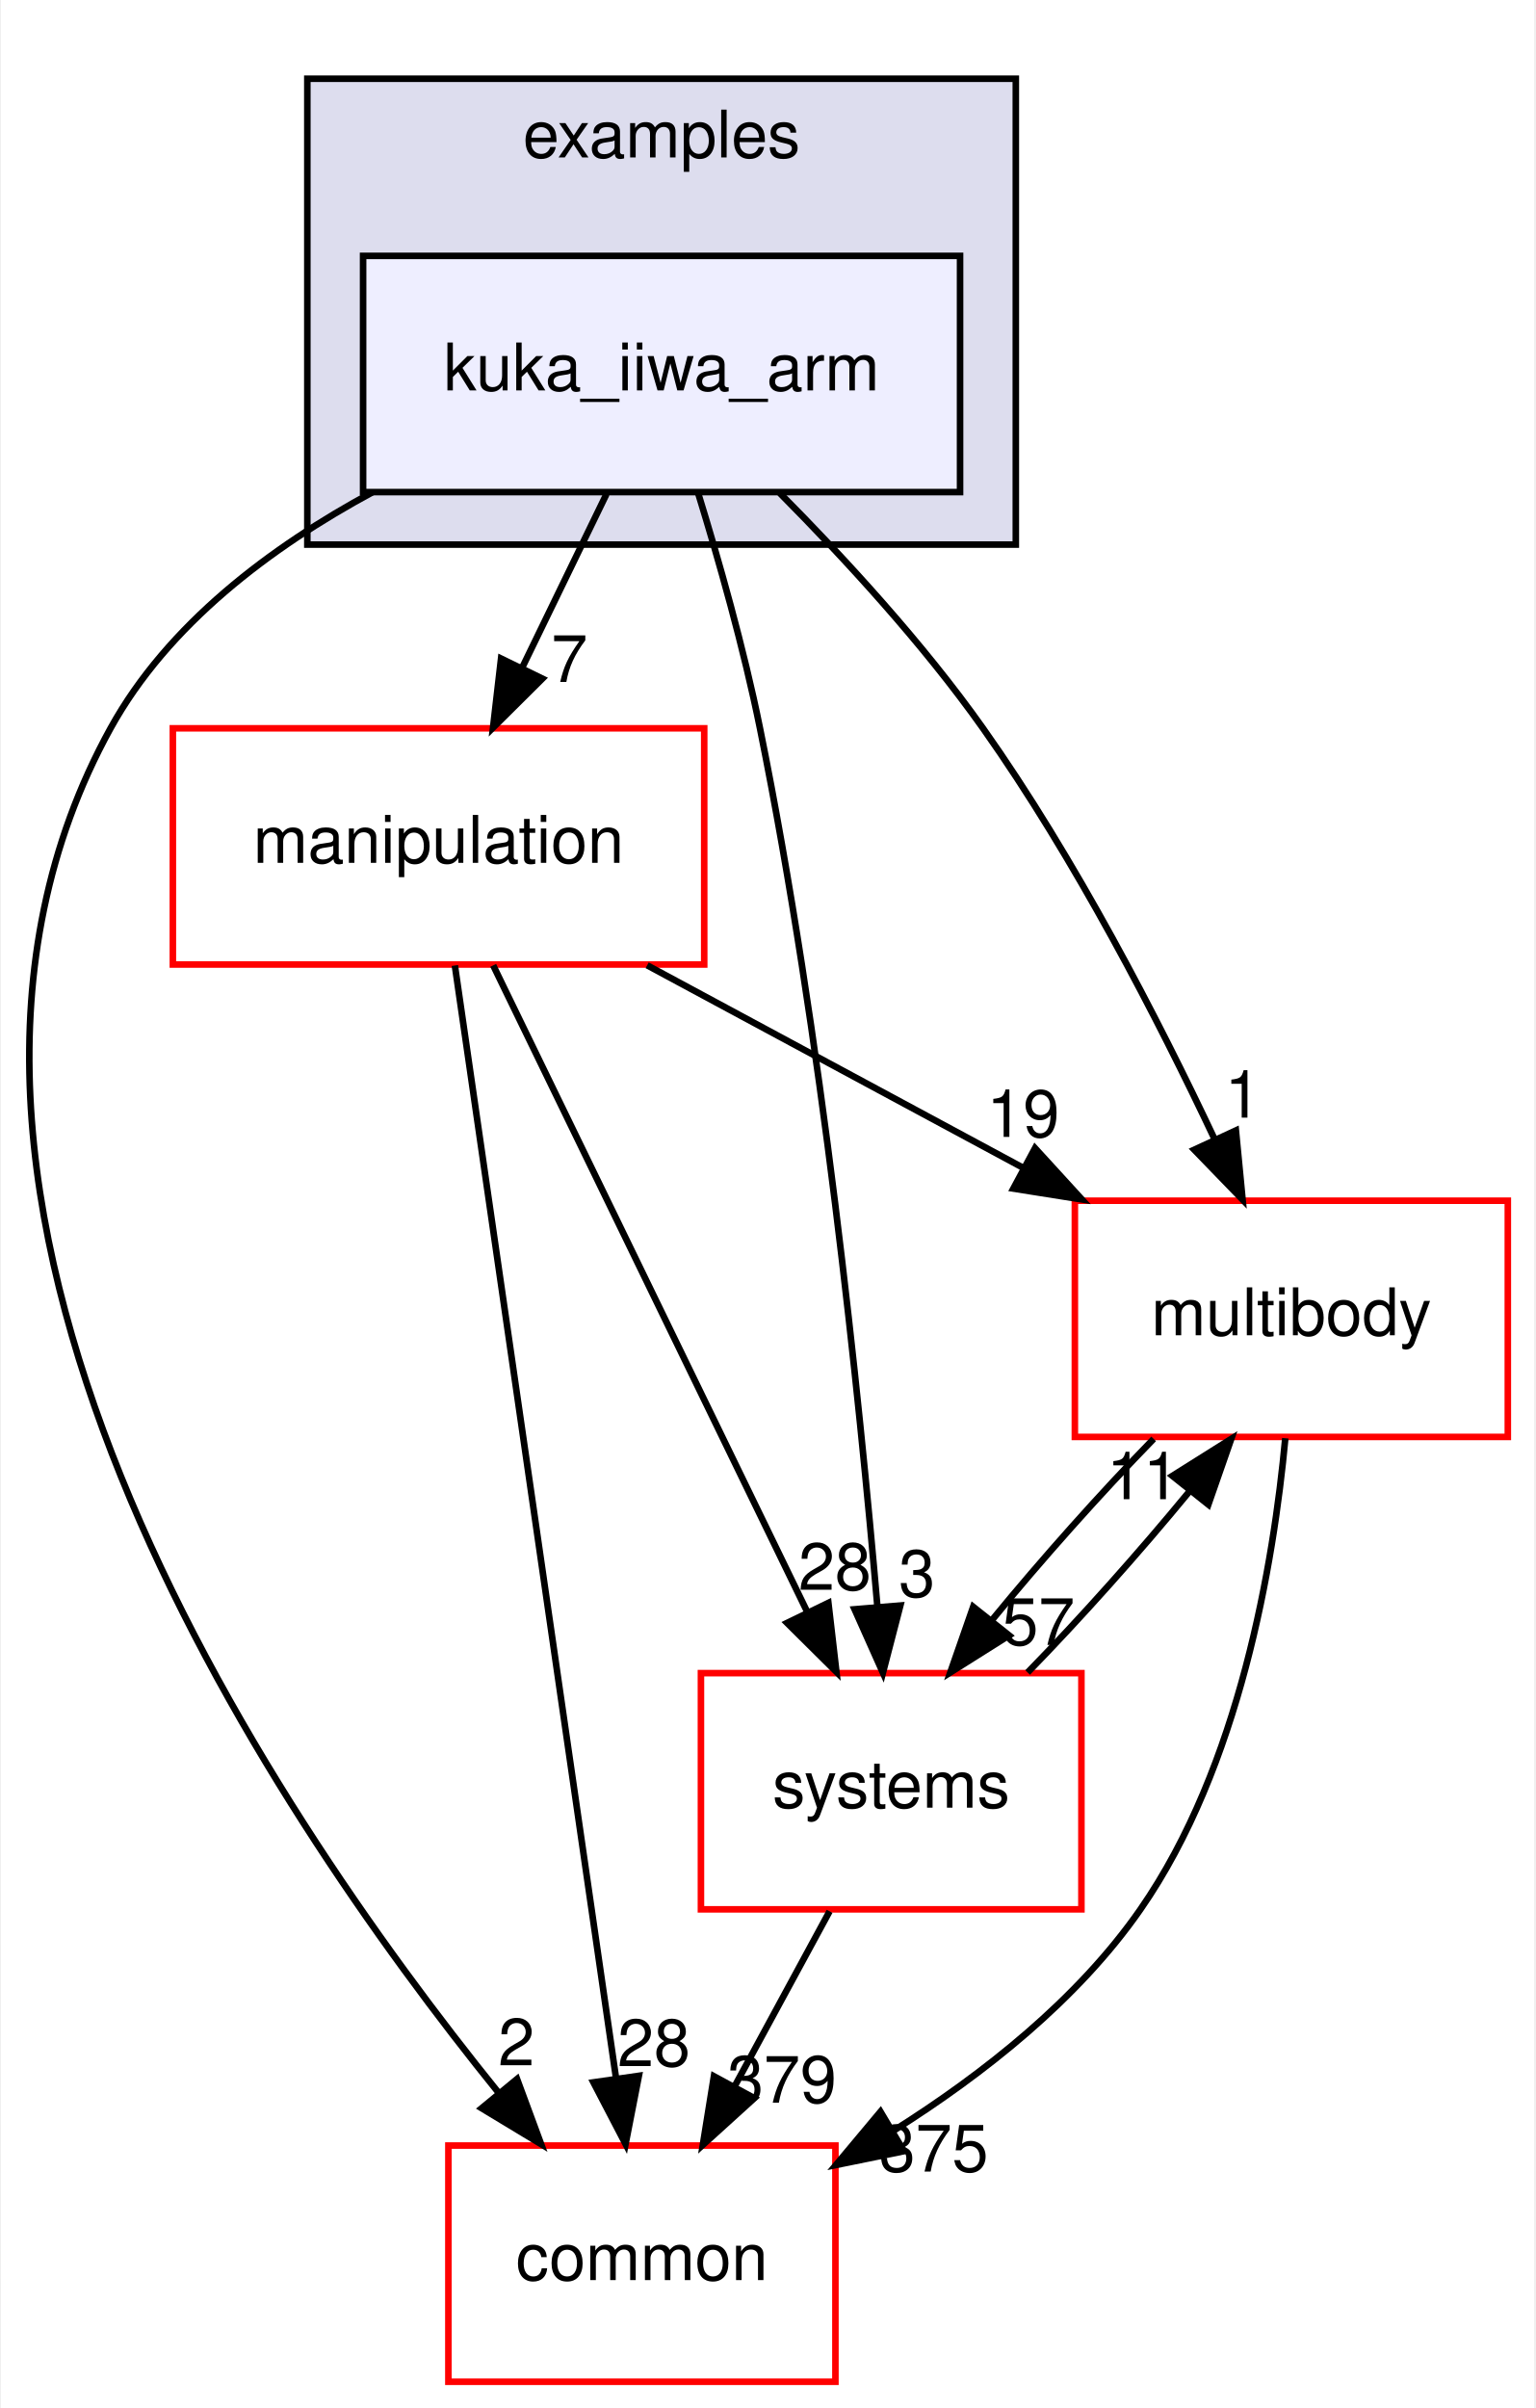
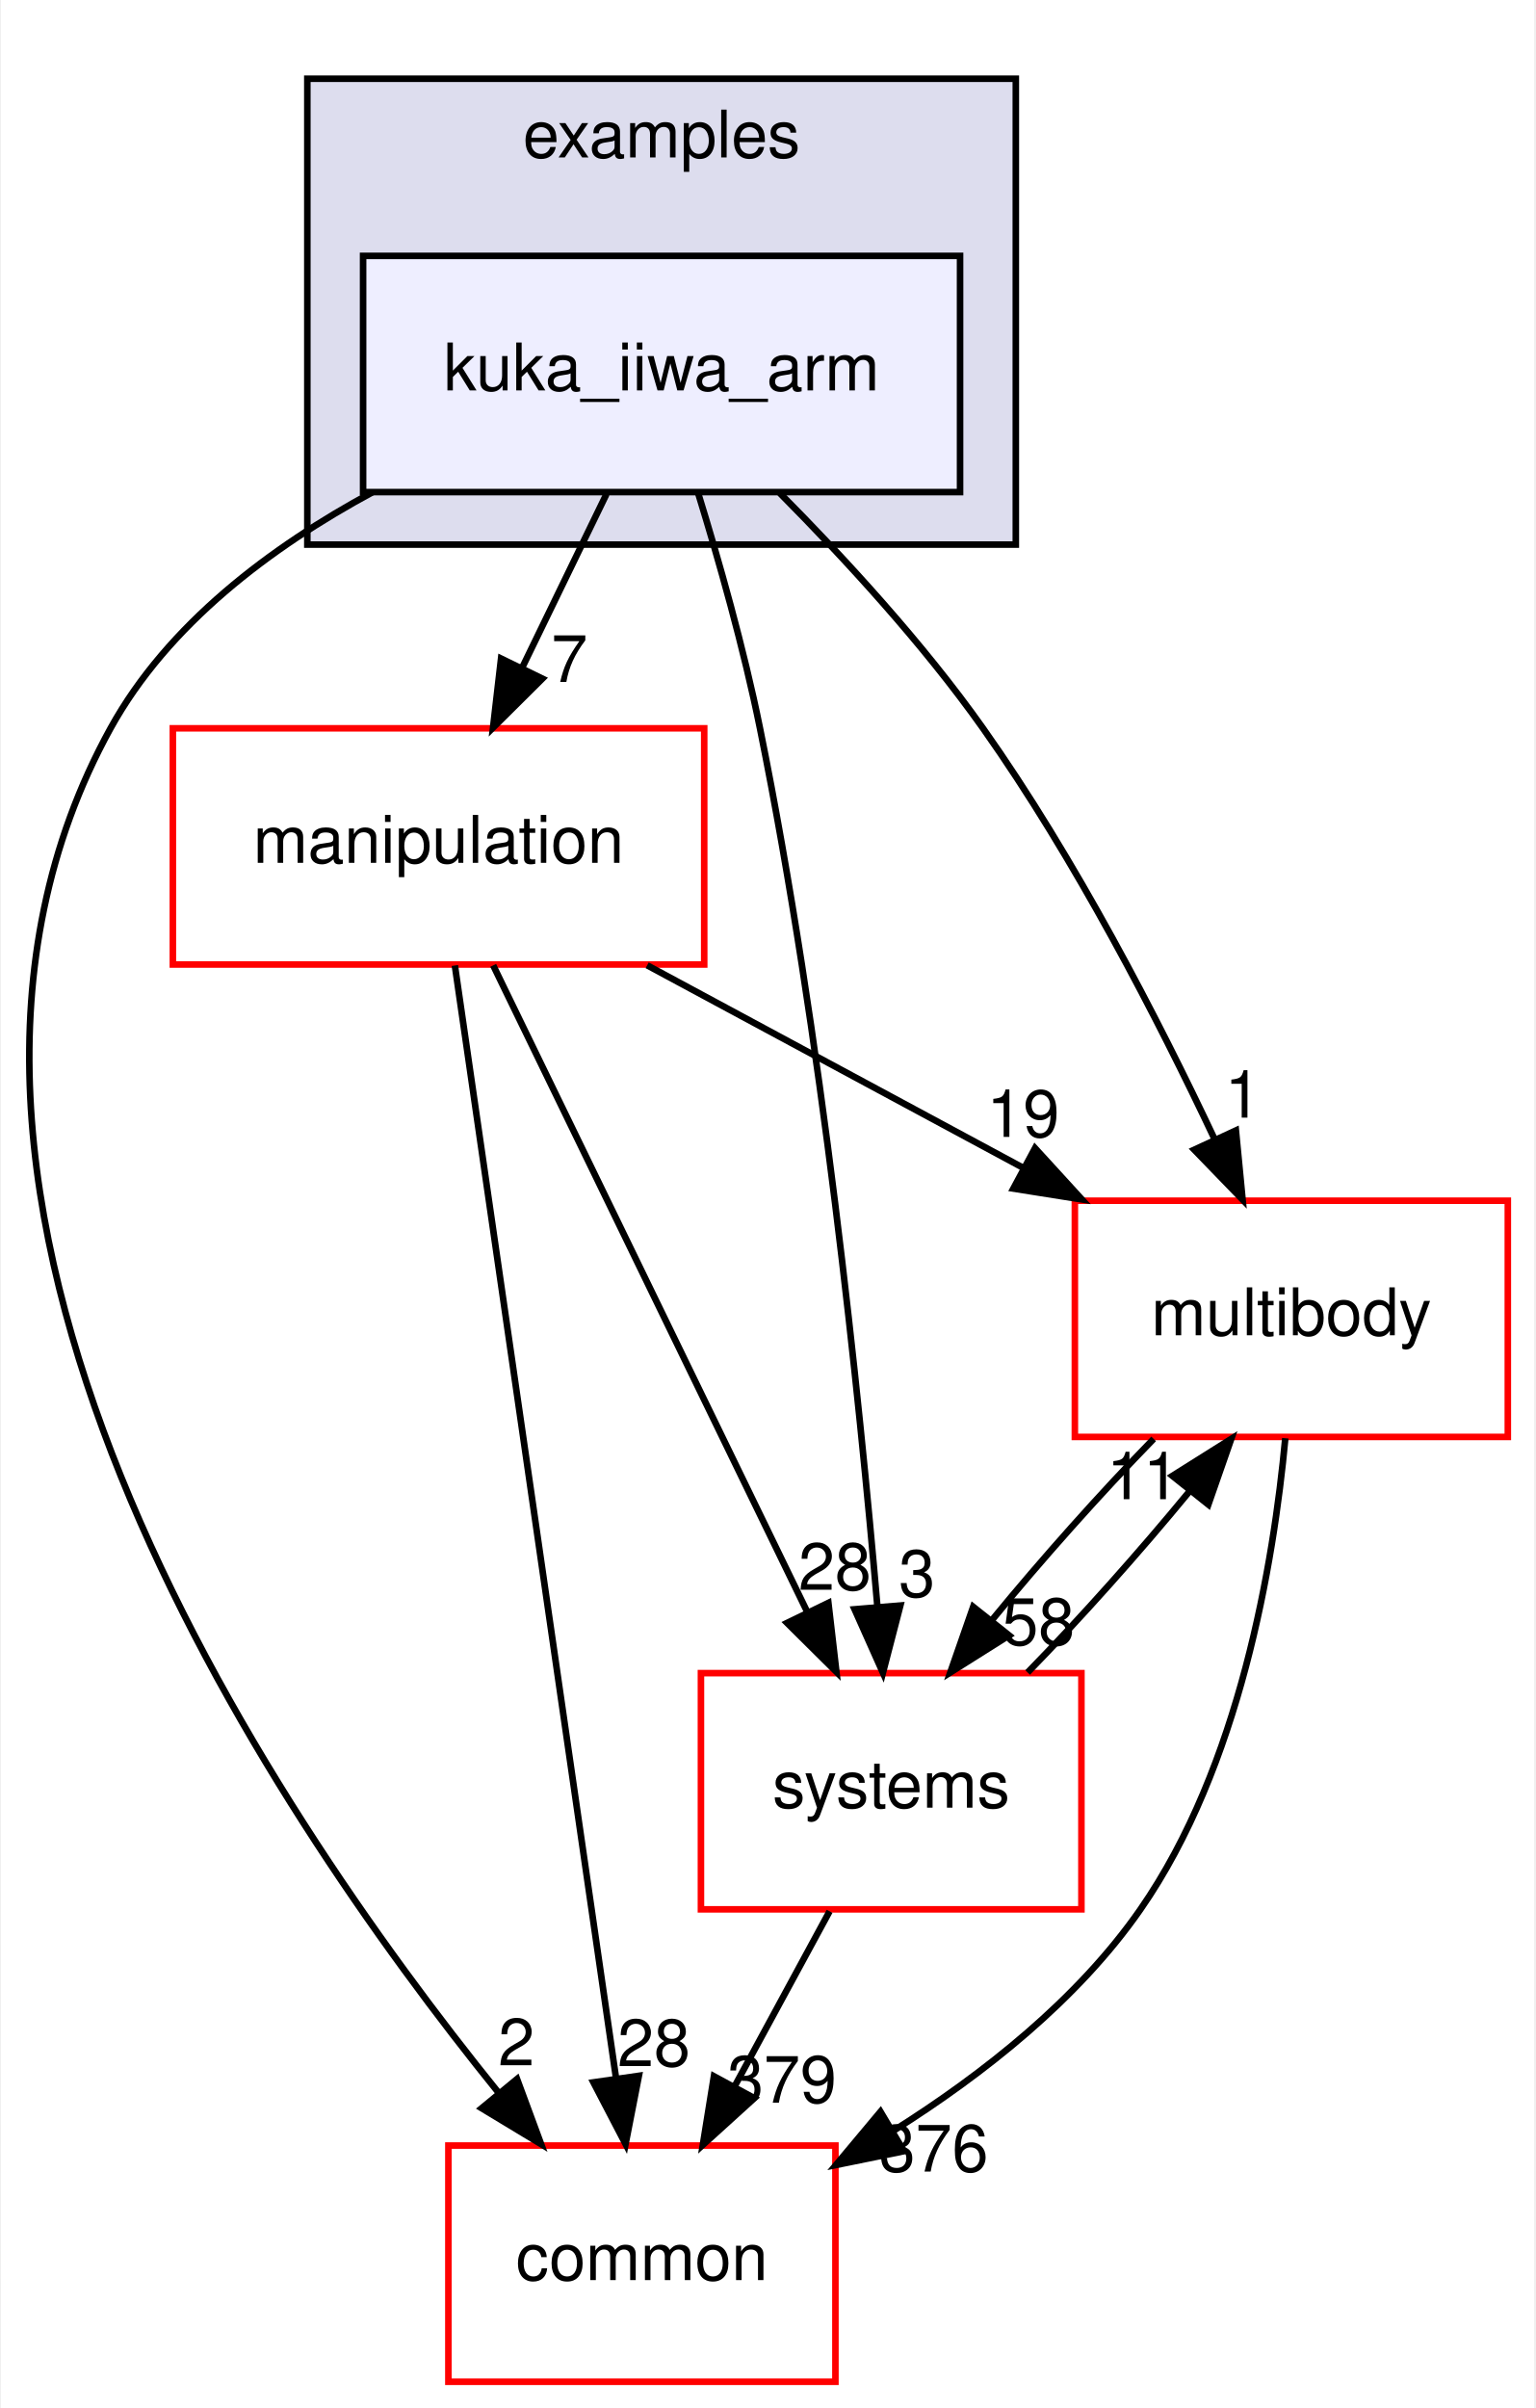
<svg xmlns="http://www.w3.org/2000/svg" xmlns:xlink="http://www.w3.org/1999/xlink" width="234pt" height="367pt" viewBox="0.00 0.00 233.70 367.00">
  <g id="graph0" class="graph" transform="scale(1 1) rotate(0) translate(4 363)">
    <polygon fill="white" stroke="transparent" points="-4,4 -4,-363 229.7,-363 229.7,4 -4,4" />
    <g id="clust1" class="cluster">
      <g id="a_clust1">
        <a xlink:href="dir_bf85a0c13984f214f436b2edc519c6dd.html" target="_top" xlink:title="examples">
          <polygon fill="#ddddee" stroke="black" points="42.7,-280 42.7,-351 150.7,-351 150.7,-280 42.7,-280" />
          <text text-anchor="middle" x="96.7" y="-339" font-family="Helvetica,sans-Serif" font-size="10.00">examples</text>
        </a>
      </g>
    </g>
    <g id="node1" class="node">
      <g id="a_node1">
        <a xlink:href="dir_d42ade6542543a8b520c5d5191846d08.html" target="_top" xlink:title="kuka_iiwa_arm">
          <polygon fill="#eeeeff" stroke="black" points="142.2,-324 51.2,-324 51.2,-288 142.2,-288 142.2,-324" />
          <text text-anchor="middle" x="96.7" y="-303.5" font-family="Helvetica,sans-Serif" font-size="10.00">kuka_iiwa_arm</text>
        </a>
      </g>
    </g>
    <g id="node2" class="node">
      <g id="a_node2">
        <a xlink:href="dir_39b8b3c6654246a9c12332c930bc7d3f.html" target="_top" xlink:title="multibody">
          <polygon fill="white" stroke="red" points="225.7,-180 159.7,-180 159.7,-144 225.7,-144 225.7,-180" />
          <text text-anchor="middle" x="192.7" y="-159.5" font-family="Helvetica,sans-Serif" font-size="10.00">multibody</text>
        </a>
      </g>
    </g>
    <g id="edge1" class="edge">
      <path fill="none" stroke="black" d="M114.72,-287.85C124.57,-277.93 136.58,-264.89 145.7,-252 159.74,-232.17 172.39,-207.64 181.02,-189.35" />
      <polygon fill="black" stroke="black" points="184.25,-190.71 185.27,-180.16 177.9,-187.77 184.25,-190.71" />
      <g id="a_edge1-headlabel">
        <a xlink:href="dir_000031_000062.html" target="_top" xlink:title="1">
          <text text-anchor="middle" x="185.32" y="-192.66" font-family="Helvetica,sans-Serif" font-size="10.00">1</text>
        </a>
      </g>
    </g>
    <g id="node3" class="node">
      <g id="a_node3">
        <a xlink:href="dir_758aa030403a70af025108ac41d12d0d.html" target="_top" xlink:title="manipulation">
          <polygon fill="white" stroke="red" points="103.2,-252 22.2,-252 22.2,-216 103.2,-216 103.2,-252" />
          <text text-anchor="middle" x="62.7" y="-231.5" font-family="Helvetica,sans-Serif" font-size="10.00">manipulation</text>
        </a>
      </g>
    </g>
    <g id="edge2" class="edge">
      <path fill="none" stroke="black" d="M88.3,-287.7C84.43,-279.73 79.75,-270.1 75.46,-261.26" />
      <polygon fill="black" stroke="black" points="78.53,-259.57 71.01,-252.1 72.23,-262.63 78.53,-259.57" />
      <g id="a_edge2-headlabel">
        <a xlink:href="dir_000031_000056.html" target="_top" xlink:title="7">
          <text text-anchor="middle" x="82.65" y="-259.06" font-family="Helvetica,sans-Serif" font-size="10.00">7</text>
        </a>
      </g>
    </g>
    <g id="node4" class="node">
      <g id="a_node4">
        <a xlink:href="dir_a36da230f0956f48b11c85f7d599788f.html" target="_top" xlink:title="common">
          <polygon fill="white" stroke="red" points="123.2,-36 64.2,-36 64.2,0 123.2,0 123.2,-36" />
          <text text-anchor="middle" x="93.7" y="-15.5" font-family="Helvetica,sans-Serif" font-size="10.00">common</text>
        </a>
      </g>
    </g>
    <g id="edge3" class="edge">
      <path fill="none" stroke="black" d="M52.63,-287.98C37.15,-279.62 21.45,-267.85 12.7,-252 -26.35,-181.19 36.28,-88.07 71.83,-44.08" />
      <polygon fill="black" stroke="black" points="74.67,-46.14 78.34,-36.21 69.27,-41.69 74.67,-46.14" />
      <g id="a_edge3-headlabel">
        <a xlink:href="dir_000031_000008.html" target="_top" xlink:title="2">
          <text text-anchor="middle" x="74.57" y="-48.22" font-family="Helvetica,sans-Serif" font-size="10.00">2</text>
        </a>
      </g>
    </g>
    <g id="node5" class="node">
      <g id="a_node5">
        <a xlink:href="dir_b7a0e33b407baa23d8a077e33033c988.html" target="_top" xlink:title="systems">
          <polygon fill="white" stroke="red" points="160.7,-108 102.7,-108 102.7,-72 160.7,-72 160.7,-108" />
          <text text-anchor="middle" x="131.7" y="-87.5" font-family="Helvetica,sans-Serif" font-size="10.00">systems</text>
        </a>
      </g>
    </g>
    <g id="edge4" class="edge">
      <path fill="none" stroke="black" d="M102.23,-287.98C105.41,-277.66 109.24,-264.18 111.7,-252 121.14,-205.37 126.83,-150.19 129.61,-118.03" />
      <polygon fill="black" stroke="black" points="133.1,-118.31 130.44,-108.06 126.12,-117.73 133.1,-118.31" />
      <g id="a_edge4-headlabel">
        <a xlink:href="dir_000031_000090.html" target="_top" xlink:title="3">
          <text text-anchor="middle" x="135.63" y="-119.63" font-family="Helvetica,sans-Serif" font-size="10.00">3</text>
        </a>
      </g>
    </g>
    <g id="edge5" class="edge">
      <path fill="none" stroke="black" d="M191.78,-143.8C190,-124.72 184.82,-93.75 169.7,-72 160.14,-58.24 145.77,-46.9 132.1,-38.29" />
      <polygon fill="black" stroke="black" points="133.65,-35.14 123.27,-33.03 130.07,-41.16 133.65,-35.14" />
      <g id="a_edge5-headlabel">
-         <a xlink:href="dir_000062_000008.html" target="_top" xlink:title="375">
-           <text text-anchor="middle" x="138.19" y="-32.04" font-family="Helvetica,sans-Serif" font-size="10.00">375</text>
+         <a xlink:href="dir_000062_000008.html" target="_top" xlink:title="376">
+           <text text-anchor="middle" x="138.19" y="-32.04" font-family="Helvetica,sans-Serif" font-size="10.00">376</text>
        </a>
      </g>
    </g>
    <g id="edge6" class="edge">
      <path fill="none" stroke="black" d="M171.71,-143.7C163.61,-135.39 154.6,-125.28 147.11,-116.14" />
      <polygon fill="black" stroke="black" points="149.68,-113.75 140.71,-108.1 144.2,-118.11 149.68,-113.75" />
      <g id="a_edge6-headlabel">
-         <a xlink:href="dir_000062_000090.html" target="_top" xlink:title="57">
-           <text text-anchor="middle" x="154.14" y="-112.3" font-family="Helvetica,sans-Serif" font-size="10.00">57</text>
+         <a xlink:href="dir_000062_000090.html" target="_top" xlink:title="58">
+           <text text-anchor="middle" x="154.14" y="-112.3" font-family="Helvetica,sans-Serif" font-size="10.00">58</text>
        </a>
      </g>
    </g>
    <g id="edge7" class="edge">
      <path fill="none" stroke="black" d="M94.5,-215.88C111.82,-206.55 133.42,-194.92 151.96,-184.94" />
      <polygon fill="black" stroke="black" points="153.63,-188.01 160.78,-180.19 150.32,-181.85 153.63,-188.01" />
      <g id="a_edge7-headlabel">
        <a xlink:href="dir_000056_000062.html" target="_top" xlink:title="19">
          <text text-anchor="middle" x="151.81" y="-189.72" font-family="Helvetica,sans-Serif" font-size="10.00">19</text>
        </a>
      </g>
    </g>
    <g id="edge8" class="edge">
      <path fill="none" stroke="black" d="M65.19,-215.85C70.55,-178.83 83.25,-91.18 89.74,-46.39" />
      <polygon fill="black" stroke="black" points="93.24,-46.63 91.21,-36.23 86.31,-45.63 93.24,-46.63" />
      <g id="a_edge8-headlabel">
        <a xlink:href="dir_000056_000008.html" target="_top" xlink:title="28">
          <text text-anchor="middle" x="95.53" y="-48.1" font-family="Helvetica,sans-Serif" font-size="10.00">28</text>
        </a>
      </g>
    </g>
    <g id="edge9" class="edge">
      <path fill="none" stroke="black" d="M71.03,-215.87C82.94,-191.35 104.96,-146.03 118.94,-117.26" />
      <polygon fill="black" stroke="black" points="122.13,-118.71 123.35,-108.19 115.83,-115.65 122.13,-118.71" />
      <g id="a_edge9-headlabel">
        <a xlink:href="dir_000056_000090.html" target="_top" xlink:title="28">
          <text text-anchor="middle" x="123.11" y="-120.69" font-family="Helvetica,sans-Serif" font-size="10.00">28</text>
        </a>
      </g>
    </g>
    <g id="edge10" class="edge">
      <path fill="none" stroke="black" d="M152.5,-108.1C160.58,-116.38 169.6,-126.49 177.12,-135.64" />
      <polygon fill="black" stroke="black" points="174.57,-138.06 183.54,-143.7 180.05,-133.69 174.57,-138.06" />
      <g id="a_edge10-headlabel">
        <a xlink:href="dir_000090_000062.html" target="_top" xlink:title="11">
          <text text-anchor="middle" x="170.11" y="-134.51" font-family="Helvetica,sans-Serif" font-size="10.00">11</text>
        </a>
      </g>
    </g>
    <g id="edge11" class="edge">
      <path fill="none" stroke="black" d="M122.31,-71.7C117.94,-63.64 112.65,-53.89 107.81,-44.98" />
      <polygon fill="black" stroke="black" points="110.84,-43.22 102.99,-36.1 104.68,-46.56 110.84,-43.22" />
      <g id="a_edge11-headlabel">
        <a xlink:href="dir_000090_000008.html" target="_top" xlink:title="379">
          <text text-anchor="middle" x="115.05" y="-42.53" font-family="Helvetica,sans-Serif" font-size="10.00">379</text>
        </a>
      </g>
    </g>
  </g>
</svg>
